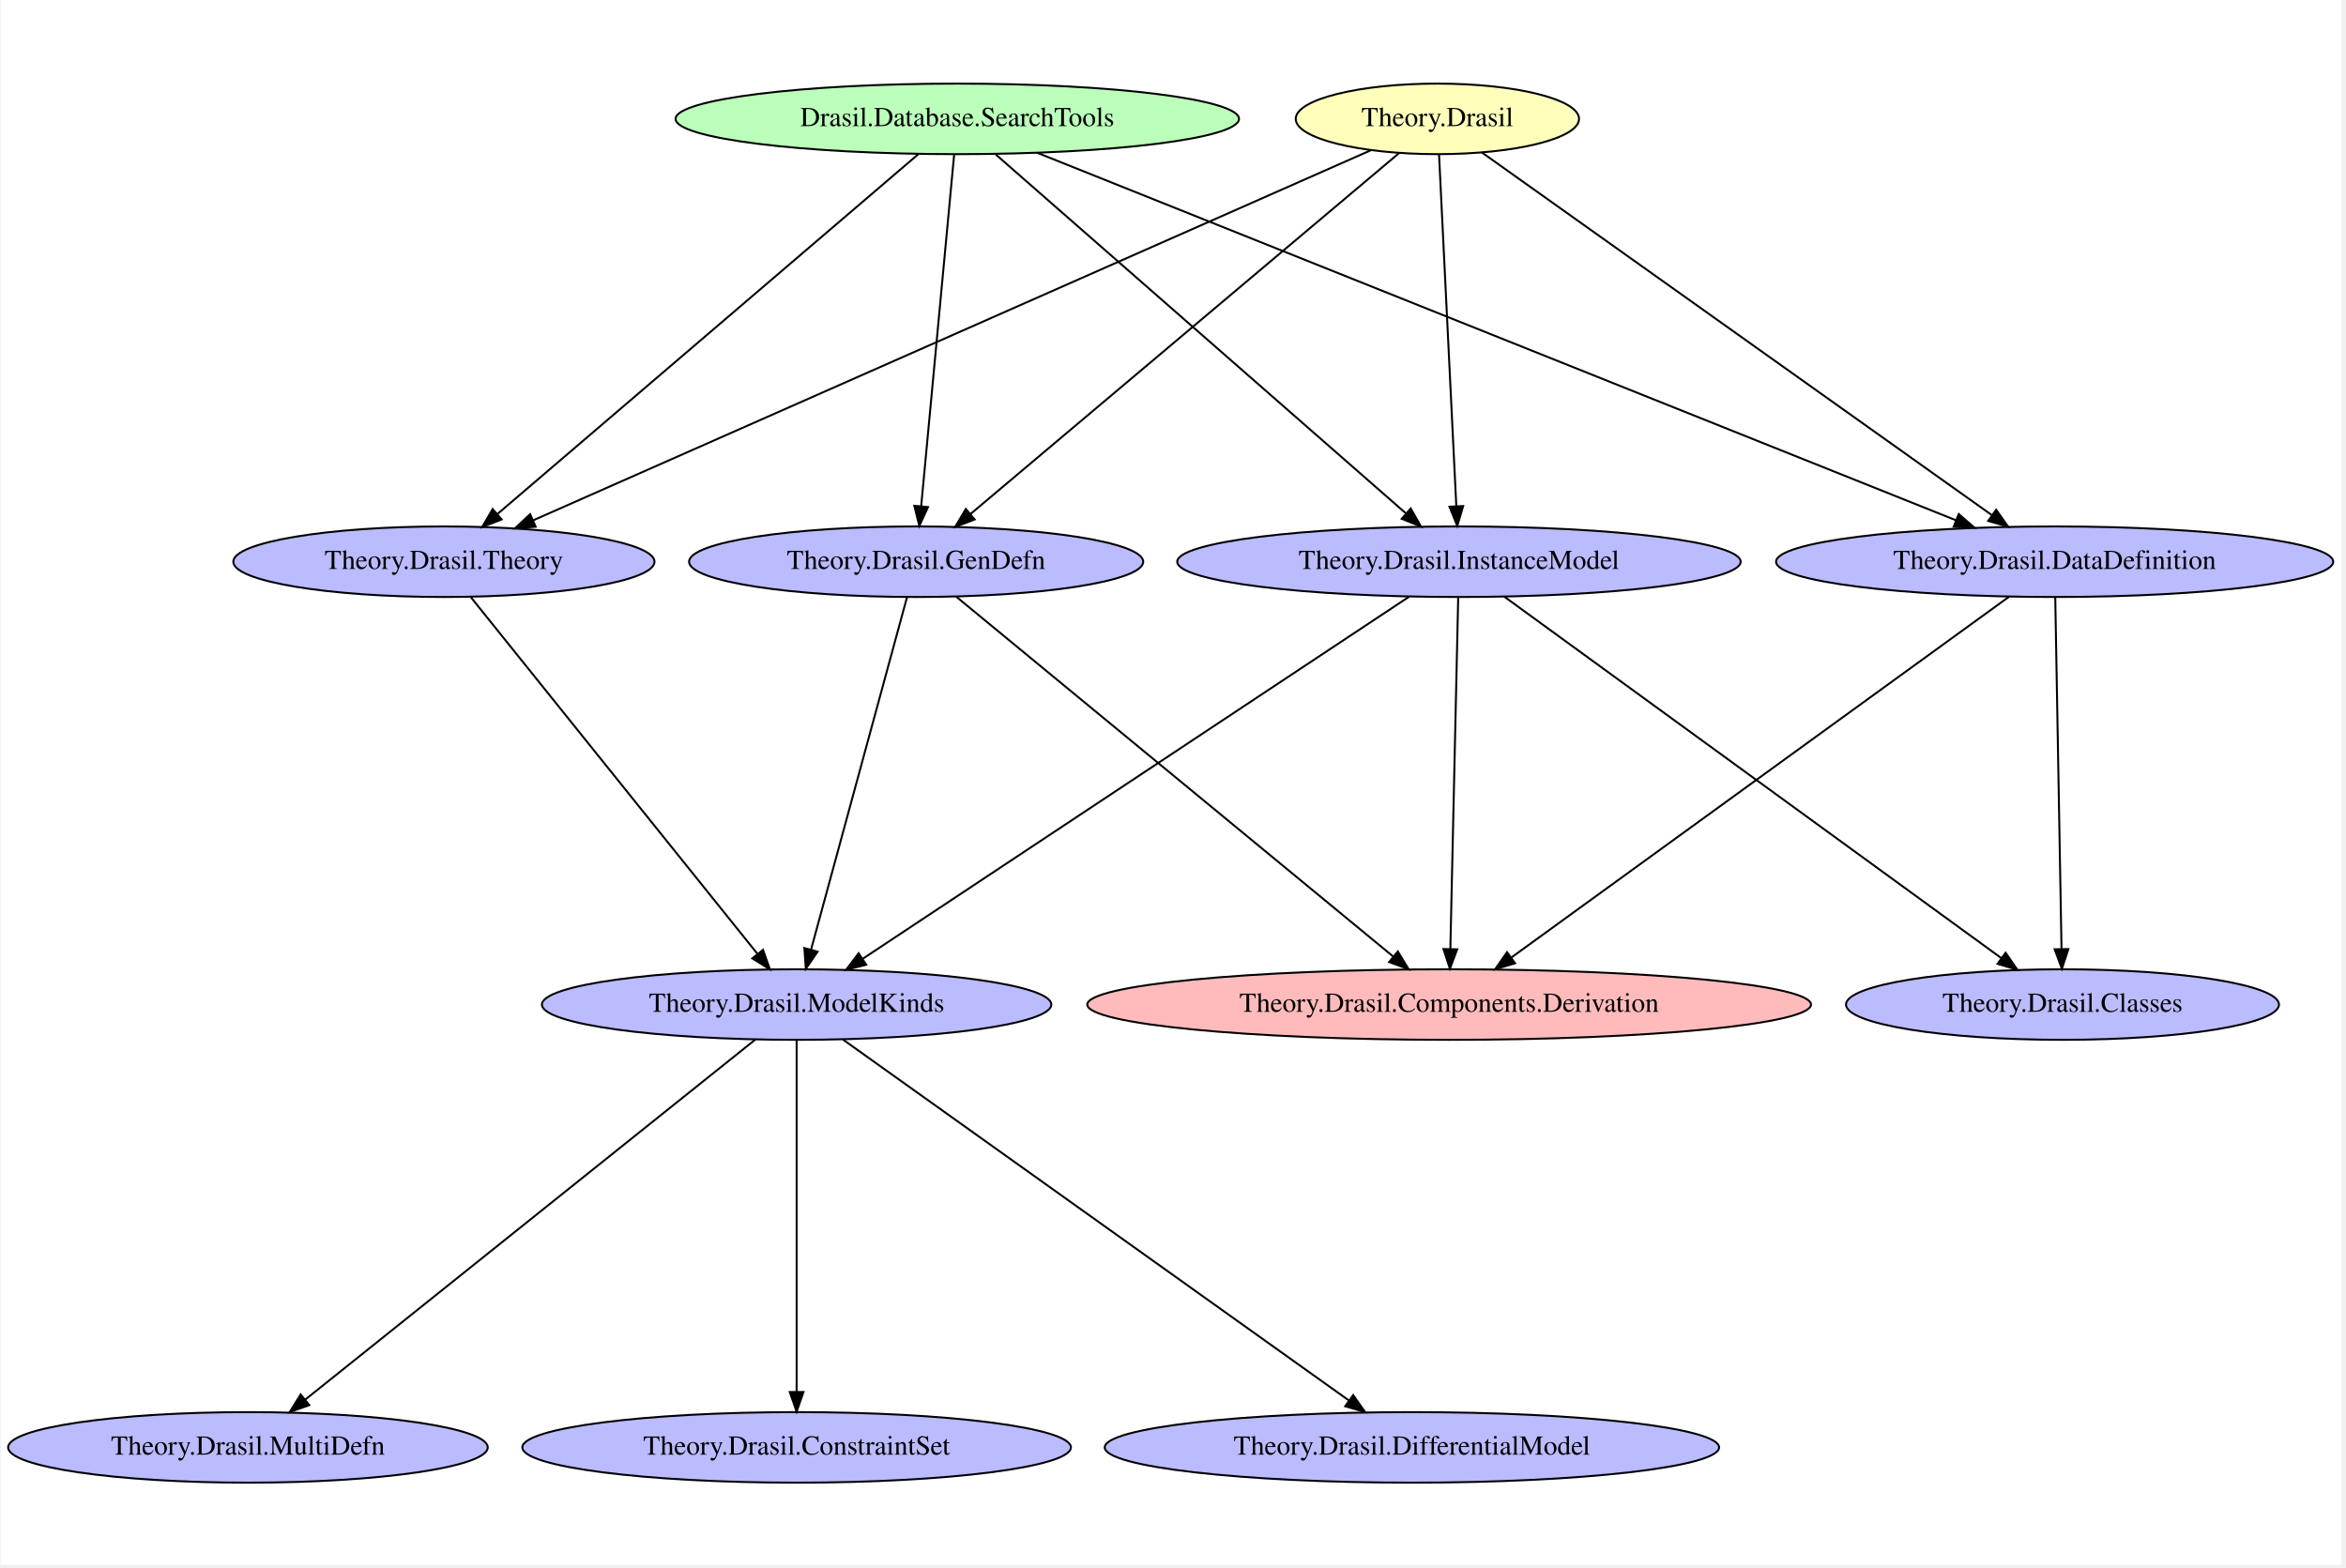
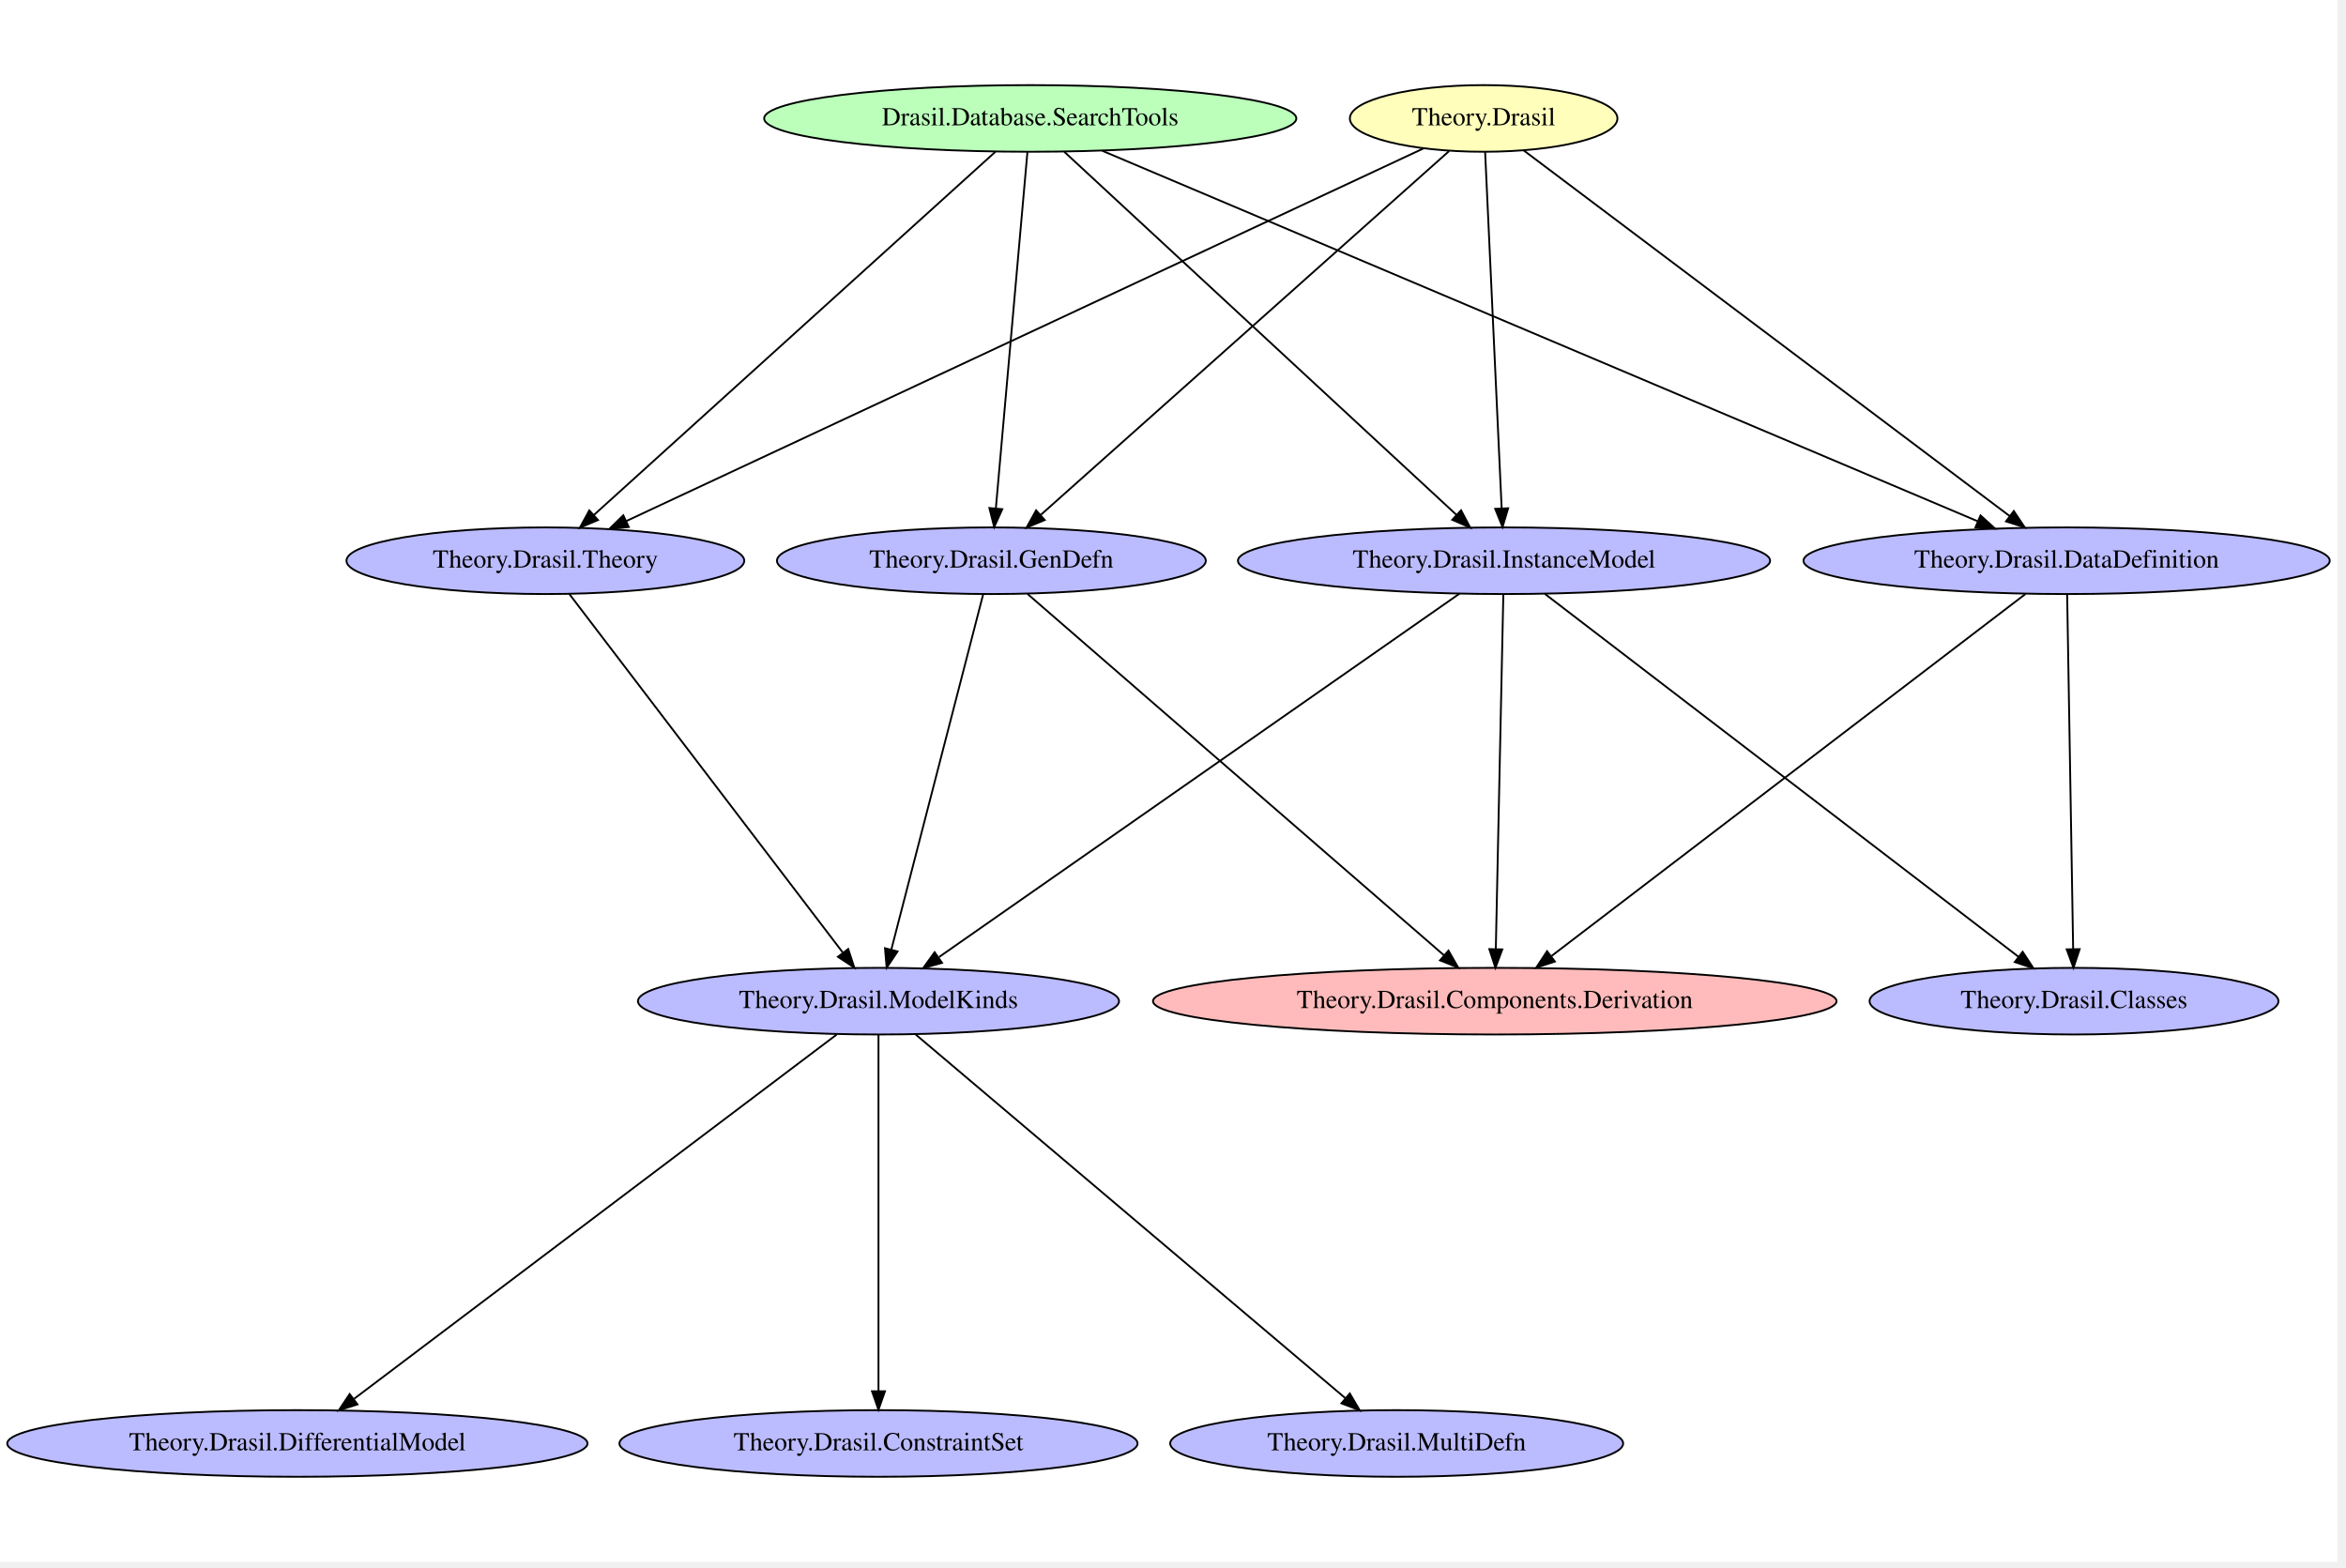
- <svg xmlns="http://www.w3.org/2000/svg" width="431pt" height="288pt" viewBox="0.00 0.00 430.75 288.00">
-   <g id="graph0" class="graph" transform="scale(0.36 0.36) rotate(0) translate(4 794.67)">
-     <polygon fill="white" stroke="transparent" points="-4,4 -4,-794.67 1190.53,-794.67 1190.53,4 -4,4" />
+ <svg xmlns="http://www.w3.org/2000/svg" width="431pt" height="288pt" viewBox="0.00 0.00 430.97 288.00">
+   <g id="graph0" class="graph" transform="scale(0.34 0.34) rotate(0) translate(4 840)">
+     <polygon fill="white" stroke="transparent" points="-4,4 -4,-840 1258.97,-840 1258.97,4 -4,4" />
    <g id="node1" class="node">
-       <ellipse fill="#bbffbb" stroke="black" cx="484.19" cy="-734" rx="143.77" ry="18" />
-       <text text-anchor="middle" x="484.19" y="-730.3" font-family="Times,serif" font-size="14.00">Drasil.Database.SearchTools</text>
+       <ellipse fill="#bbffbb" stroke="black" cx="552.64" cy="-776" rx="143.77" ry="18" />
+       <text text-anchor="middle" x="552.64" y="-772.3" font-family="Times,serif" font-size="14.00">Drasil.Database.SearchTools</text>
+     </g>
+     <g id="node3" class="node">
+       <ellipse fill="#bbbbff" stroke="black" cx="531.64" cy="-537" rx="115.88" ry="18" />
+       <text text-anchor="middle" x="531.64" y="-533.3" font-family="Times,serif" font-size="14.00">Theory.Drasil.GenDefn</text>
+     </g>
+     <g id="edge19" class="edge">
+       <path fill="none" stroke="black" d="M551.13,-757.96C547.53,-717.4 538.45,-614.87 534.07,-565.46" />
+       <polygon fill="black" stroke="black" points="537.53,-564.86 533.16,-555.21 530.56,-565.48 537.53,-564.86" />
+     </g>
+     <g id="node5" class="node">
+       <ellipse fill="#bbbbff" stroke="black" cx="808.64" cy="-537" rx="143.77" ry="18" />
+       <text text-anchor="middle" x="808.64" y="-533.3" font-family="Times,serif" font-size="14.00">Theory.Drasil.InstanceModel</text>
+     </g>
+     <g id="edge18" class="edge">
+       <path fill="none" stroke="black" d="M571.05,-757.96C615.97,-716.36 731.31,-609.58 782.96,-561.77" />
+       <polygon fill="black" stroke="black" points="785.43,-564.25 790.39,-554.89 780.68,-559.12 785.43,-564.25" />
+     </g>
+     <g id="node10" class="node">
+       <ellipse fill="#bbbbff" stroke="black" cx="290.64" cy="-537" rx="107.48" ry="18" />
+       <text text-anchor="middle" x="290.64" y="-533.3" font-family="Times,serif" font-size="14.00">Theory.Drasil.Theory</text>
+     </g>
+     <g id="edge17" class="edge">
+       <path fill="none" stroke="black" d="M533.79,-757.96C487.81,-716.36 369.77,-609.58 316.91,-561.77" />
+       <polygon fill="black" stroke="black" points="319.07,-559 309.31,-554.89 314.38,-564.19 319.07,-559" />
+     </g>
+     <g id="node11" class="node">
+       <ellipse fill="#bbbbff" stroke="black" cx="1112.64" cy="-537" rx="142.17" ry="18" />
+       <text text-anchor="middle" x="1112.64" y="-533.3" font-family="Times,serif" font-size="14.00">Theory.Drasil.DataDefinition</text>
+     </g>
+     <g id="edge16" class="edge">
+       <path fill="none" stroke="black" d="M591.57,-758.52C691.25,-716.34 955.47,-604.52 1064.52,-558.36" />
+       <polygon fill="black" stroke="black" points="1066.12,-561.49 1073.96,-554.37 1063.39,-555.04 1066.12,-561.49" />
+     </g>
+     <g id="node2" class="node">
+       <ellipse fill="#ffffbb" stroke="black" cx="797.64" cy="-776" rx="72.29" ry="18" />
+       <text text-anchor="middle" x="797.64" y="-772.3" font-family="Times,serif" font-size="14.00">Theory.Drasil</text>
+     </g>
+     <g id="edge15" class="edge">
+       <path fill="none" stroke="black" d="M778.93,-758.33C732.59,-717.04 612.31,-609.88 558.43,-561.87" />
+       <polygon fill="black" stroke="black" points="560.47,-559 550.68,-554.96 555.81,-564.23 560.47,-559" />
+     </g>
+     <g id="edge14" class="edge">
+       <path fill="none" stroke="black" d="M798.43,-757.96C800.31,-717.4 805.07,-614.87 807.36,-565.46" />
+       <polygon fill="black" stroke="black" points="810.87,-565.36 807.84,-555.21 803.88,-565.04 810.87,-565.36" />
+     </g>
+     <g id="edge13" class="edge">
+       <path fill="none" stroke="black" d="M765.15,-759.81C677.18,-718.69 434.25,-605.13 334.38,-558.45" />
+       <polygon fill="black" stroke="black" points="335.71,-555.21 325.17,-554.14 332.75,-561.55 335.71,-555.21" />
+     </g>
+     <g id="edge12" class="edge">
+       <path fill="none" stroke="black" d="M819.29,-758.71C874.09,-717.47 1018.46,-608.85 1081.94,-561.09" />
+       <polygon fill="black" stroke="black" points="1084.1,-563.85 1089.99,-555.04 1079.89,-558.25 1084.1,-563.85" />
+     </g>
+     <g id="node6" class="node">
+       <ellipse fill="#bbbbff" stroke="black" cx="470.64" cy="-299" rx="129.98" ry="18" />
+       <text text-anchor="middle" x="470.64" y="-295.3" font-family="Times,serif" font-size="14.00">Theory.Drasil.ModelKinds</text>
+     </g>
+     <g id="edge10" class="edge">
+       <path fill="none" stroke="black" d="M527.15,-518.65C516.62,-477.89 490.23,-375.8 477.59,-326.92" />
+       <polygon fill="black" stroke="black" points="480.94,-325.87 475.05,-317.06 474.16,-327.62 480.94,-325.87" />
+     </g>
+     <g id="node12" class="node">
+       <ellipse fill="#ffbbbb" stroke="black" cx="803.64" cy="-299" rx="184.67" ry="18" />
+       <text text-anchor="middle" x="803.64" y="-295.3" font-family="Times,serif" font-size="14.00">Theory.Drasil.Components.Derivation</text>
+     </g>
+     <g id="edge11" class="edge">
+       <path fill="none" stroke="black" d="M551.2,-519.03C598.92,-477.63 721.39,-371.36 776.29,-323.72" />
+       <polygon fill="black" stroke="black" points="778.63,-326.33 783.89,-317.14 774.04,-321.05 778.63,-326.33" />
    </g>
    <g id="node4" class="node">
-       <ellipse fill="#bbbbff" stroke="black" cx="222.19" cy="-508" rx="107.48" ry="18" />
-       <text text-anchor="middle" x="222.19" y="-504.3" font-family="Times,serif" font-size="14.00">Theory.Drasil.Theory</text>
+       <ellipse fill="#bbbbff" stroke="black" cx="156.64" cy="-60" rx="156.77" ry="18" />
+       <text text-anchor="middle" x="156.64" y="-56.3" font-family="Times,serif" font-size="14.00">Theory.Drasil.DifferentialModel</text>
+     </g>
+     <g id="edge8" class="edge">
+       <path fill="none" stroke="black" d="M784.6,-519.22C725.13,-477.7 571.05,-370.11 503.36,-322.85" />
+       <polygon fill="black" stroke="black" points="504.98,-319.71 494.78,-316.86 500.97,-325.45 504.98,-319.71" />
+     </g>
+     <g id="node7" class="node">
+       <ellipse fill="#bbbbff" stroke="black" cx="1116.64" cy="-299" rx="110.48" ry="18" />
+       <text text-anchor="middle" x="1116.64" y="-295.3" font-family="Times,serif" font-size="14.00">Theory.Drasil.Classes</text>
+     </g>
+     <g id="edge7" class="edge">
+       <path fill="none" stroke="black" d="M830.79,-519.03C885.06,-477.44 1024.75,-370.41 1086.51,-323.09" />
+       <polygon fill="black" stroke="black" points="1088.88,-325.68 1094.69,-316.82 1084.62,-320.12 1088.88,-325.68" />
+     </g>
+     <g id="edge9" class="edge">
+       <path fill="none" stroke="black" d="M808.27,-518.65C807.41,-477.97 805.25,-376.23 804.21,-327.23" />
+       <polygon fill="black" stroke="black" points="807.71,-326.98 804,-317.06 800.71,-327.13 807.71,-326.98" />
+     </g>
+     <g id="edge6" class="edge">
+       <path fill="none" stroke="black" d="M448.05,-280.96C392.72,-239.19 250.31,-131.7 187.35,-84.18" />
+       <polygon fill="black" stroke="black" points="189.1,-81.12 179.01,-77.89 184.89,-86.71 189.1,-81.12" />
+     </g>
+     <g id="node8" class="node">
+       <ellipse fill="#bbbbff" stroke="black" cx="470.64" cy="-60" rx="139.98" ry="18" />
+       <text text-anchor="middle" x="470.64" y="-56.3" font-family="Times,serif" font-size="14.00">Theory.Drasil.ConstraintSet</text>
+     </g>
+     <g id="edge5" class="edge">
+       <path fill="none" stroke="black" d="M470.64,-280.96C470.64,-240.4 470.64,-137.87 470.64,-88.46" />
+       <polygon fill="black" stroke="black" points="474.14,-88.21 470.64,-78.21 467.14,-88.21 474.14,-88.21" />
+     </g>
+     <g id="node9" class="node">
+       <ellipse fill="#bbbbff" stroke="black" cx="750.64" cy="-60" rx="122.38" ry="18" />
+       <text text-anchor="middle" x="750.64" y="-56.3" font-family="Times,serif" font-size="14.00">Theory.Drasil.MultiDefn</text>
    </g>
    <g id="edge4" class="edge">
-       <path fill="none" stroke="black" d="M464.5,-716.16C418.2,-676.58 302.37,-577.55 249.4,-532.26" />
-       <polygon fill="black" stroke="black" points="251.63,-529.56 241.75,-525.73 247.08,-534.88 251.63,-529.56" />
-     </g>
-     <g id="node6" class="node">
-       <ellipse fill="#bbbbff" stroke="black" cx="1044.19" cy="-508" rx="142.17" ry="18" />
-       <text text-anchor="middle" x="1044.19" y="-504.3" font-family="Times,serif" font-size="14.00">Theory.Drasil.DataDefinition</text>
+       <path fill="none" stroke="black" d="M490.77,-280.96C540.01,-239.28 666.58,-132.14 722.9,-84.48" />
+       <polygon fill="black" stroke="black" points="725.31,-87.02 730.68,-77.89 720.79,-81.68 725.31,-87.02" />
    </g>
    <g id="edge3" class="edge">
-       <path fill="none" stroke="black" d="M524.91,-716.71C625.21,-676.59 883.92,-573.11 993.71,-529.19" />
-       <polygon fill="black" stroke="black" points="995.25,-532.34 1003.24,-525.38 992.65,-525.84 995.25,-532.34" />
+       <path fill="none" stroke="black" d="M303.58,-519.03C334.84,-478.05 414.55,-373.53 451.41,-325.21" />
+       <polygon fill="black" stroke="black" points="454.28,-327.21 457.57,-317.14 448.72,-322.96 454.28,-327.21" />
    </g>
-     <g id="node7" class="node">
-       <ellipse fill="#bbbbff" stroke="black" cx="740.19" cy="-508" rx="143.77" ry="18" />
-       <text text-anchor="middle" x="740.19" y="-504.3" font-family="Times,serif" font-size="14.00">Theory.Drasil.InstanceModel</text>
+     <g id="edge1" class="edge">
+       <path fill="none" stroke="black" d="M1112.93,-518.65C1113.62,-477.97 1115.34,-376.23 1116.17,-327.23" />
+       <polygon fill="black" stroke="black" points="1119.68,-327.12 1116.35,-317.06 1112.68,-327 1119.68,-327.12" />
    </g>
    <g id="edge2" class="edge">
-       <path fill="none" stroke="black" d="M503.85,-715.8C549.2,-676.12 661.16,-578.15 713.02,-532.77" />
-       <polygon fill="black" stroke="black" points="715.59,-535.18 720.81,-525.96 710.98,-529.91 715.59,-535.18" />
-     </g>
-     <g id="node8" class="node">
-       <ellipse fill="#bbbbff" stroke="black" cx="463.19" cy="-508" rx="115.88" ry="18" />
-       <text text-anchor="middle" x="463.19" y="-504.3" font-family="Times,serif" font-size="14.00">Theory.Drasil.GenDefn</text>
-     </g>
-     <g id="edge1" class="edge">
-       <path fill="none" stroke="black" d="M482.58,-715.8C478.95,-677.11 470.13,-583.02 465.75,-536.28" />
-       <polygon fill="black" stroke="black" points="469.23,-535.89 464.81,-526.26 462.26,-536.55 469.23,-535.89" />
-     </g>
-     <g id="node2" class="node">
-       <ellipse fill="#ffffbb" stroke="black" cx="729.19" cy="-734" rx="72.29" ry="18" />
-       <text text-anchor="middle" x="729.19" y="-730.3" font-family="Times,serif" font-size="14.00">Theory.Drasil</text>
-     </g>
-     <g id="edge19" class="edge">
-       <path fill="none" stroke="black" d="M695.14,-717.95C606.41,-678.76 368.08,-573.46 267.73,-529.12" />
-       <polygon fill="black" stroke="black" points="269.02,-525.86 258.46,-525.02 266.19,-532.27 269.02,-525.86" />
-     </g>
-     <g id="edge18" class="edge">
-       <path fill="none" stroke="black" d="M751.84,-716.89C806.95,-677.7 948.14,-577.3 1011.98,-531.9" />
-       <polygon fill="black" stroke="black" points="1014.34,-534.52 1020.46,-525.87 1010.28,-528.82 1014.34,-534.52" />
-     </g>
-     <g id="edge17" class="edge">
-       <path fill="none" stroke="black" d="M730.03,-715.8C731.93,-677.11 736.55,-583.02 738.85,-536.28" />
-       <polygon fill="black" stroke="black" points="742.35,-536.42 739.34,-526.26 735.36,-536.08 742.35,-536.42" />
-     </g>
-     <g id="edge16" class="edge">
-       <path fill="none" stroke="black" d="M709.63,-716.53C662.95,-677.22 544.93,-577.84 490.93,-532.36" />
-       <polygon fill="black" stroke="black" points="493.04,-529.56 483.14,-525.8 488.53,-534.92 493.04,-529.56" />
-     </g>
-     <g id="node3" class="node">
-       <ellipse fill="#bbbbff" stroke="black" cx="122.19" cy="-56" rx="122.38" ry="18" />
-       <text text-anchor="middle" x="122.19" y="-52.3" font-family="Times,serif" font-size="14.00">Theory.Drasil.MultiDefn</text>
-     </g>
-     <g id="node9" class="node">
-       <ellipse fill="#bbbbff" stroke="black" cx="402.19" cy="-282" rx="129.98" ry="18" />
-       <text text-anchor="middle" x="402.19" y="-278.3" font-family="Times,serif" font-size="14.00">Theory.Drasil.ModelKinds</text>
-     </g>
-     <g id="edge15" class="edge">
-       <path fill="none" stroke="black" d="M236.01,-489.8C267.63,-450.45 345.33,-353.76 382.18,-307.9" />
-       <polygon fill="black" stroke="black" points="385.03,-309.94 388.56,-299.96 379.57,-305.56 385.03,-309.94" />
-     </g>
-     <g id="node5" class="node">
-       <ellipse fill="#bbbbff" stroke="black" cx="1048.19" cy="-282" rx="110.48" ry="18" />
-       <text text-anchor="middle" x="1048.19" y="-278.3" font-family="Times,serif" font-size="14.00">Theory.Drasil.Classes</text>
-     </g>
-     <g id="edge13" class="edge">
-       <path fill="none" stroke="black" d="M1044.5,-489.8C1045.19,-451.11 1046.87,-357.02 1047.7,-310.28" />
-       <polygon fill="black" stroke="black" points="1051.2,-310.32 1047.88,-300.26 1044.2,-310.2 1051.2,-310.32" />
-     </g>
-     <g id="node12" class="node">
-       <ellipse fill="#ffbbbb" stroke="black" cx="735.19" cy="-282" rx="184.67" ry="18" />
-       <text text-anchor="middle" x="735.19" y="-278.3" font-family="Times,serif" font-size="14.00">Theory.Drasil.Components.Derivation</text>
-     </g>
-     <g id="edge14" class="edge">
-       <path fill="none" stroke="black" d="M1020.96,-490.16C966.27,-450.52 829.3,-351.22 766.97,-306.04" />
-       <polygon fill="black" stroke="black" points="768.83,-303.07 758.68,-300.03 764.73,-308.73 768.83,-303.07" />
-     </g>
-     <g id="edge11" class="edge">
-       <path fill="none" stroke="black" d="M763.34,-490.16C817.99,-450.42 955.06,-350.73 1016.97,-305.71" />
-       <polygon fill="black" stroke="black" points="1019.16,-308.44 1025.19,-299.73 1015.04,-302.78 1019.16,-308.44" />
-     </g>
-     <g id="edge10" class="edge">
-       <path fill="none" stroke="black" d="M714.78,-490.16C654.69,-450.34 503.78,-350.33 436.03,-305.43" />
-       <polygon fill="black" stroke="black" points="437.7,-302.33 427.43,-299.73 433.83,-308.17 437.7,-302.33" />
-     </g>
-     <g id="edge12" class="edge">
-       <path fill="none" stroke="black" d="M739.81,-489.8C738.94,-451.11 736.84,-357.02 735.8,-310.28" />
-       <polygon fill="black" stroke="black" points="739.3,-310.18 735.57,-300.26 732.3,-310.34 739.3,-310.18" />
-     </g>
-     <g id="edge8" class="edge">
-       <path fill="none" stroke="black" d="M458.5,-489.8C447.95,-451.03 422.24,-356.62 409.54,-309.98" />
-       <polygon fill="black" stroke="black" points="412.9,-308.99 406.89,-300.26 406.14,-310.83 412.9,-308.99" />
-     </g>
-     <g id="edge9" class="edge">
-       <path fill="none" stroke="black" d="M483.63,-490.16C531.58,-450.68 651.36,-352.03 706.54,-306.59" />
-       <polygon fill="black" stroke="black" points="709.01,-309.09 714.51,-300.03 704.56,-303.69 709.01,-309.09" />
-     </g>
-     <g id="edge7" class="edge">
-       <path fill="none" stroke="black" d="M381.14,-264.16C331.69,-224.6 207.97,-125.63 151.33,-80.31" />
-       <polygon fill="black" stroke="black" points="153.47,-77.55 143.48,-74.03 149.1,-83.01 153.47,-77.55" />
-     </g>
-     <g id="node10" class="node">
-       <ellipse fill="#bbbbff" stroke="black" cx="402.19" cy="-56" rx="139.98" ry="18" />
-       <text text-anchor="middle" x="402.19" y="-52.3" font-family="Times,serif" font-size="14.00">Theory.Drasil.ConstraintSet</text>
-     </g>
-     <g id="edge6" class="edge">
-       <path fill="none" stroke="black" d="M402.19,-263.8C402.19,-225.11 402.19,-131.02 402.19,-84.28" />
-       <polygon fill="black" stroke="black" points="405.69,-84.26 402.19,-74.26 398.69,-84.26 405.69,-84.26" />
-     </g>
-     <g id="node11" class="node">
-       <ellipse fill="#bbbbff" stroke="black" cx="716.19" cy="-56" rx="156.77" ry="18" />
-       <text text-anchor="middle" x="716.19" y="-52.3" font-family="Times,serif" font-size="14.00">Theory.Drasil.DifferentialModel</text>
-     </g>
-     <g id="edge5" class="edge">
-       <path fill="none" stroke="black" d="M425.79,-264.16C481.37,-224.52 620.56,-125.22 683.9,-80.04" />
-       <polygon fill="black" stroke="black" points="686.21,-82.69 692.31,-74.03 682.14,-76.99 686.21,-82.69" />
+       <path fill="none" stroke="black" d="M1090.41,-519.03C1036.09,-477.54 896.5,-370.93 834.32,-323.43" />
+       <polygon fill="black" stroke="black" points="836.14,-320.42 826.07,-317.14 831.9,-325.99 836.14,-320.42" />
    </g>
  </g>
</svg>
